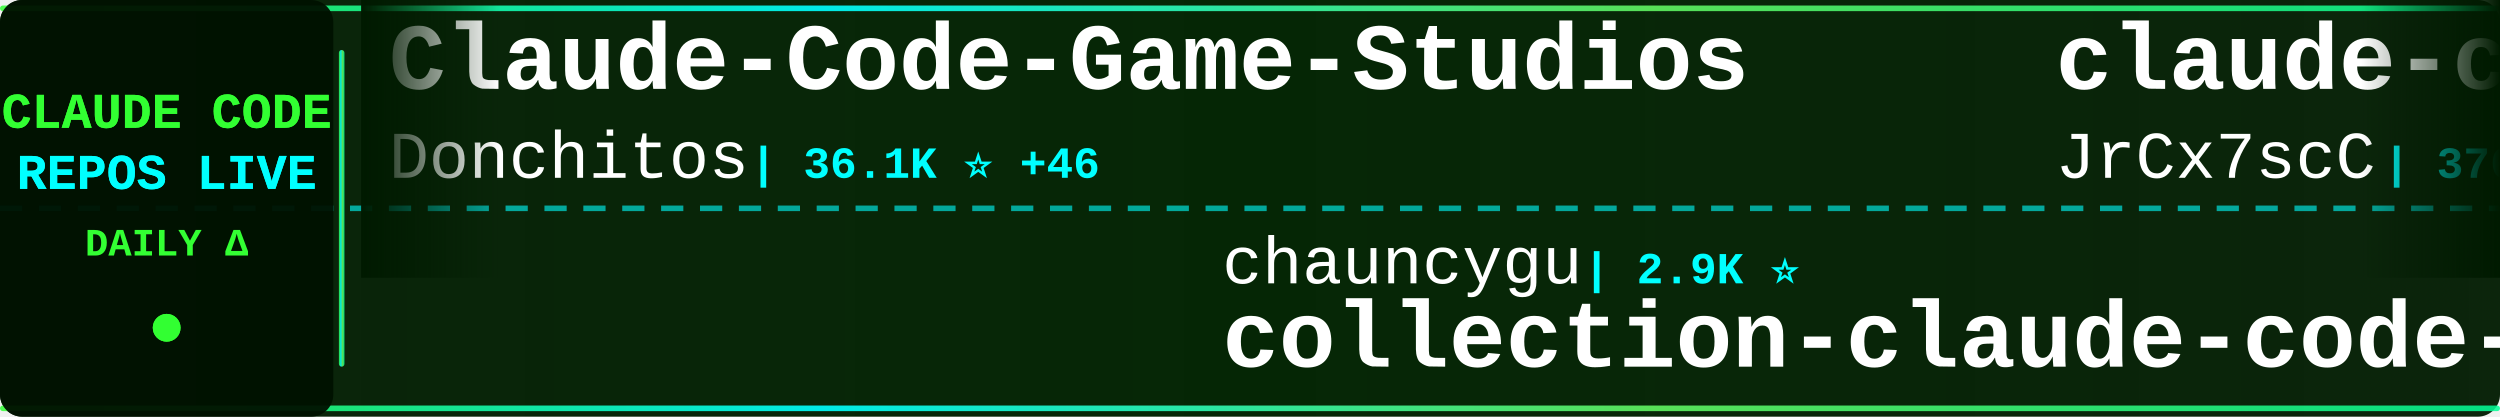
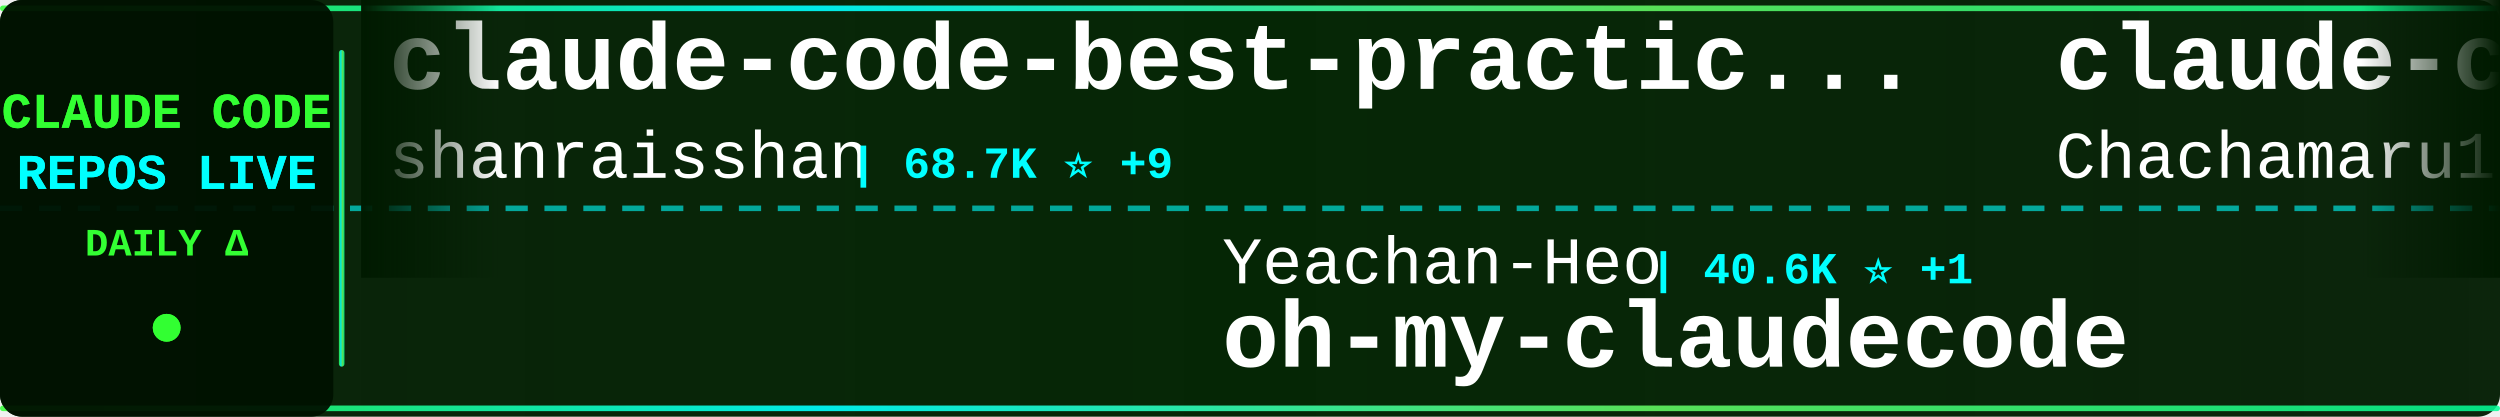
<svg xmlns="http://www.w3.org/2000/svg" width="900" height="150">
  <defs>
    <linearGradient id="tickerBg" x1="0%" y1="0%" x2="100%" y2="0%">
      <stop offset="0%" style="stop-color:#001a00;stop-opacity:0.95" />
      <stop offset="50%" style="stop-color:#002200;stop-opacity:0.98" />
      <stop offset="100%" style="stop-color:#001a00;stop-opacity:0.95" />
    </linearGradient>
    <linearGradient id="borderGrad" x1="0%" y1="0%" x2="100%" y2="0%">
      <stop offset="0%" style="stop-color:#33ff33;stop-opacity:0.85">
        <animate attributeName="stop-opacity" values="0.85;1;0.85" dur="2s" repeatCount="indefinite" />
      </stop>
      <stop offset="33%" style="stop-color:#00ffff;stop-opacity:0.9">
        <animate attributeName="stop-opacity" values="0.9;1;0.9" dur="2.2s" repeatCount="indefinite" />
      </stop>
      <stop offset="66%" style="stop-color:#66ff66;stop-opacity:0.85">
        <animate attributeName="stop-opacity" values="0.85;1;0.85" dur="1.8s" repeatCount="indefinite" />
      </stop>
      <stop offset="100%" style="stop-color:#00ff99;stop-opacity:0.85">
        <animate attributeName="stop-opacity" values="0.85;1;0.85" dur="2s" repeatCount="indefinite" />
      </stop>
    </linearGradient>
    <filter id="textGlow">
      <feGaussianBlur stdDeviation="0.1" result="coloredBlur" />
      <feMerge>
        <feMergeNode in="coloredBlur" />
        <feMergeNode in="SourceGraphic" />
      </feMerge>
    </filter>
    <filter id="metricGlow">
      <feGaussianBlur stdDeviation="0.2" result="coloredBlur" />
      <feMerge>
        <feMergeNode in="coloredBlur" />
        <feMergeNode in="SourceGraphic" />
      </feMerge>
    </filter>
    <linearGradient id="leftFade" x1="0%" y1="0%" x2="100%" y2="0%">
      <stop offset="0%" style="stop-color:#001a00;stop-opacity:1" />
      <stop offset="100%" style="stop-color:#001a00;stop-opacity:0" />
    </linearGradient>
    <linearGradient id="rightFade" x1="0%" y1="0%" x2="100%" y2="0%">
      <stop offset="0%" style="stop-color:#001a00;stop-opacity:0" />
      <stop offset="100%" style="stop-color:#001a00;stop-opacity:1" />
    </linearGradient>
  </defs>
  <rect width="900" height="150" fill="url(#tickerBg)" rx="8" />
  <rect x="0" y="2" width="900" height="2" fill="url(#borderGrad)" rx="1" />
  <rect x="0" y="146" width="900" height="2" fill="url(#borderGrad)" rx="1" />
  <line x1="0" y1="75" x2="900" y2="75" stroke="#00ffff" stroke-width="2" stroke-dasharray="8 6" opacity="0.6" />
  <rect x="0" y="0" width="120" height="150" fill="#001100" opacity="0.95" rx="8" />
  <text x="60" y="46" font-family="'Courier New', monospace" font-size="18" font-weight="bold" fill="#33ff33" text-anchor="middle" filter="url(#textGlow)">
    CLAUDE CODE
  </text>
  <text x="60" y="68" font-family="'Courier New', monospace" font-size="18" font-weight="bold" fill="#00ffff" text-anchor="middle" filter="url(#textGlow)">
    REPOS LIVE
  </text>
  <text x="60" y="92" font-family="'Courier New', monospace" font-size="14" font-weight="bold" fill="#33ff33" text-anchor="middle">
    DAILY Δ
  </text>
  <circle cx="60" cy="118" r="5" fill="#33ff33" filter="url(#metricGlow)">
    <animate attributeName="r" values="4;6;4" dur="1.5s" repeatCount="indefinite" />
    <animate attributeName="opacity" values="0.6;1;0.6" dur="1.5s" repeatCount="indefinite" />
  </circle>
  <rect x="122" y="18" width="2" height="114" fill="url(#borderGrad)" rx="1" />
  <clipPath id="tickerClip">
    <rect x="130" y="0" width="770" height="150" />
  </clipPath>
  <g clip-path="url(#tickerClip)">
    <g id="tickerItems">
      <animateTransform attributeName="transform" attributeType="XML" type="translate" from="0 0" to="-3000 0" dur="54s" repeatCount="indefinite" />
      <g transform="translate(0, 0)">
-         <text x="140" y="32" font-family="'Courier New', monospace" font-size="34" font-weight="bold" fill="#ffffff">Claude-Code-Game-Studios</text>
-         <text x="140" y="64" font-family="'Courier New', monospace" font-size="24" font-weight="normal" fill="#ffffff" opacity="1.0">Donchitos</text>
-         <text x="270" y="64" font-family="'Courier New', monospace" font-size="16" font-weight="bold" fill="#00ffff"> | 36.1K ⭐ +46</text>
+         <text x="140" y="32" font-family="'Courier New', monospace" font-size="34" font-weight="bold" fill="#ffffff">claude-code-best-practic...</text>
+         <text x="140" y="64" font-family="'Courier New', monospace" font-size="24" font-weight="normal" fill="#ffffff" opacity="1.0">shanraisshan</text>
+         <text x="306" y="64" font-family="'Courier New', monospace" font-size="16" font-weight="bold" fill="#00ffff"> | 68.7K ⭐ +9</text>
      </g>
      <g transform="translate(300, 0)">
-         <text x="140" y="102" font-family="'Courier New', monospace" font-size="24" font-weight="normal" fill="#ffffff" opacity="1.0">chauncygu</text>
-         <text x="270" y="102" font-family="'Courier New', monospace" font-size="16" font-weight="bold" fill="#00ffff"> | 2.9K ⭐</text>
-         <text x="140" y="132" font-family="'Courier New', monospace" font-size="34" font-weight="bold" fill="#ffffff">collection-claude-code-s...</text>
+         <text x="140" y="102" font-family="'Courier New', monospace" font-size="24" font-weight="normal" fill="#ffffff" opacity="1.0">Yeachan-Heo</text>
+         <text x="294" y="102" font-family="'Courier New', monospace" font-size="16" font-weight="bold" fill="#00ffff"> | 40.6K ⭐ +1</text>
+         <text x="140" y="132" font-family="'Courier New', monospace" font-size="34" font-weight="bold" fill="#ffffff">oh-my-claudecode</text>
      </g>
      <g transform="translate(600, 0)">
-         <text x="140" y="32" font-family="'Courier New', monospace" font-size="34" font-weight="bold" fill="#ffffff">claude-code-source</text>
-         <text x="140" y="64" font-family="'Courier New', monospace" font-size="24" font-weight="normal" fill="#ffffff" opacity="1.0">JrCx7scC</text>
-         <text x="258" y="64" font-family="'Courier New', monospace" font-size="16" font-weight="bold" fill="#00ffff"> | 376 ⭐</text>
-       </g>
-       <g transform="translate(900, 0)">
-         <text x="140" y="102" font-family="'Courier New', monospace" font-size="24" font-weight="normal" fill="#ffffff" opacity="1.0">OneRedOak</text>
-         <text x="270" y="102" font-family="'Courier New', monospace" font-size="16" font-weight="bold" fill="#00ffff"> | 3.9K ⭐</text>
-         <text x="140" y="132" font-family="'Courier New', monospace" font-size="34" font-weight="bold" fill="#ffffff">claude-code-workflows</text>
-       </g>
-       <g transform="translate(1200, 0)">
-         <text x="140" y="32" font-family="'Courier New', monospace" font-size="34" font-weight="bold" fill="#ffffff">claude-code-analysis</text>
-         <text x="140" y="64" font-family="'Courier New', monospace" font-size="24" font-weight="normal" fill="#ffffff" opacity="1.0">liuup</text>
-         <text x="222" y="64" font-family="'Courier New', monospace" font-size="16" font-weight="bold" fill="#00ffff"> | 4.1K ⭐</text>
-       </g>
-       <g transform="translate(1500, 0)">
-         <text x="140" y="102" font-family="'Courier New', monospace" font-size="24" font-weight="normal" fill="#ffffff" opacity="1.0">ykdojo</text>
-         <text x="234" y="102" font-family="'Courier New', monospace" font-size="16" font-weight="bold" fill="#00ffff"> | 10.3K ⭐ +2</text>
-         <text x="140" y="132" font-family="'Courier New', monospace" font-size="34" font-weight="bold" fill="#ffffff">claude-code-tips</text>
-       </g>
-       <g transform="translate(1800, 0)">
-         <text x="140" y="32" font-family="'Courier New', monospace" font-size="34" font-weight="bold" fill="#ffffff">claude-code-settings</text>
-         <text x="140" y="64" font-family="'Courier New', monospace" font-size="24" font-weight="normal" fill="#ffffff" opacity="1.0">feiskyer</text>
-         <text x="258" y="64" font-family="'Courier New', monospace" font-size="16" font-weight="bold" fill="#00ffff"> | 1.7K ⭐</text>
-       </g>
-       <g transform="translate(2100, 0)">
-         <text x="140" y="102" font-family="'Courier New', monospace" font-size="24" font-weight="normal" fill="#ffffff" opacity="1.0">overwirehq</text>
-         <text x="282" y="102" font-family="'Courier New', monospace" font-size="16" font-weight="bold" fill="#00ffff"> | 2.8K ⭐</text>
-         <text x="140" y="132" font-family="'Courier New', monospace" font-size="34" font-weight="bold" fill="#ffffff">claude-code-telegram</text>
-       </g>
-       <g transform="translate(2400, 0)">
        <text x="140" y="32" font-family="'Courier New', monospace" font-size="34" font-weight="bold" fill="#ffffff">claude-code-harness</text>
        <text x="140" y="64" font-family="'Courier New', monospace" font-size="24" font-weight="normal" fill="#ffffff" opacity="1.0">Chachamaru127</text>
        <text x="318" y="64" font-family="'Courier New', monospace" font-size="16" font-weight="bold" fill="#00ffff"> | 3.2K ⭐</text>
      </g>
-       <g transform="translate(2700, 0)">
+       <g transform="translate(900, 0)">
        <text x="140" y="102" font-family="'Courier New', monospace" font-size="24" font-weight="normal" fill="#ffffff" opacity="1.0">SeemSeam</text>
        <text x="258" y="102" font-family="'Courier New', monospace" font-size="16" font-weight="bold" fill="#00ffff"> | 3.6K ⭐</text>
        <text x="140" y="132" font-family="'Courier New', monospace" font-size="34" font-weight="bold" fill="#ffffff">claude_codex_bridge</text>
      </g>
+       <g transform="translate(1200, 0)">
+         <text x="140" y="32" font-family="'Courier New', monospace" font-size="34" font-weight="bold" fill="#ffffff">claude-code-system-promp...</text>
+         <text x="140" y="64" font-family="'Courier New', monospace" font-size="24" font-weight="normal" fill="#ffffff" opacity="1.0">Piebald-AI</text>
+         <text x="282" y="64" font-family="'Courier New', monospace" font-size="16" font-weight="bold" fill="#00ffff"> | 13.1K ⭐ +2</text>
+       </g>
+       <g transform="translate(1500, 0)">
+         <text x="140" y="102" font-family="'Courier New', monospace" font-size="24" font-weight="normal" fill="#ffffff" opacity="1.0">fazxes</text>
+         <text x="234" y="102" font-family="'Courier New', monospace" font-size="16" font-weight="bold" fill="#00ffff"> | 247 ⭐</text>
+         <text x="140" y="132" font-family="'Courier New', monospace" font-size="34" font-weight="bold" fill="#ffffff">Claude-code</text>
+       </g>
+       <g transform="translate(1800, 0)">
+         <text x="140" y="32" font-family="'Courier New', monospace" font-size="34" font-weight="bold" fill="#ffffff">claude-code-from-scratch</text>
+         <text x="140" y="64" font-family="'Courier New', monospace" font-size="24" font-weight="normal" fill="#ffffff" opacity="1.0">Windy3f3f3f3f</text>
+         <text x="318" y="64" font-family="'Courier New', monospace" font-size="16" font-weight="bold" fill="#00ffff"> | 2.8K ⭐</text>
+       </g>
+       <g transform="translate(2100, 0)">
+         <text x="140" y="102" font-family="'Courier New', monospace" font-size="24" font-weight="normal" fill="#ffffff" opacity="1.0">disler</text>
+         <text x="234" y="102" font-family="'Courier New', monospace" font-size="16" font-weight="bold" fill="#00ffff"> | 4.0K ⭐</text>
+         <text x="140" y="132" font-family="'Courier New', monospace" font-size="34" font-weight="bold" fill="#ffffff">claude-code-hooks-master...</text>
+       </g>
+       <g transform="translate(2400, 0)">
+         <text x="140" y="32" font-family="'Courier New', monospace" font-size="34" font-weight="bold" fill="#ffffff">ClaudeCodeAgents</text>
+         <text x="140" y="64" font-family="'Courier New', monospace" font-size="24" font-weight="normal" fill="#ffffff" opacity="1.0">darcyegb</text>
+         <text x="258" y="64" font-family="'Courier New', monospace" font-size="16" font-weight="bold" fill="#00ffff"> | 779 ⭐</text>
+       </g>
+       <g transform="translate(2700, 0)">
+         <text x="140" y="102" font-family="'Courier New', monospace" font-size="24" font-weight="normal" fill="#ffffff" opacity="1.0">JrCx7scC</text>
+         <text x="258" y="102" font-family="'Courier New', monospace" font-size="16" font-weight="bold" fill="#00ffff"> | 376 ⭐</text>
+         <text x="140" y="132" font-family="'Courier New', monospace" font-size="34" font-weight="bold" fill="#ffffff">claude-code-source</text>
+       </g>
      <g transform="translate(3000, 0)">
-         <text x="140" y="32" font-family="'Courier New', monospace" font-size="34" font-weight="bold" fill="#ffffff">Claude-Code-Game-Studios</text>
-         <text x="140" y="64" font-family="'Courier New', monospace" font-size="24" font-weight="normal" fill="#ffffff" opacity="1.0">Donchitos</text>
-         <text x="270" y="64" font-family="'Courier New', monospace" font-size="16" font-weight="bold" fill="#00ffff"> | 36.1K ⭐ +46</text>
+         <text x="140" y="32" font-family="'Courier New', monospace" font-size="34" font-weight="bold" fill="#ffffff">claude-code-best-practic...</text>
+         <text x="140" y="64" font-family="'Courier New', monospace" font-size="24" font-weight="normal" fill="#ffffff" opacity="1.0">shanraisshan</text>
+         <text x="306" y="64" font-family="'Courier New', monospace" font-size="16" font-weight="bold" fill="#00ffff"> | 68.7K ⭐ +9</text>
      </g>
      <g transform="translate(3300, 0)">
-         <text x="140" y="102" font-family="'Courier New', monospace" font-size="24" font-weight="normal" fill="#ffffff" opacity="1.0">chauncygu</text>
-         <text x="270" y="102" font-family="'Courier New', monospace" font-size="16" font-weight="bold" fill="#00ffff"> | 2.9K ⭐</text>
-         <text x="140" y="132" font-family="'Courier New', monospace" font-size="34" font-weight="bold" fill="#ffffff">collection-claude-code-s...</text>
+         <text x="140" y="102" font-family="'Courier New', monospace" font-size="24" font-weight="normal" fill="#ffffff" opacity="1.0">Yeachan-Heo</text>
+         <text x="294" y="102" font-family="'Courier New', monospace" font-size="16" font-weight="bold" fill="#00ffff"> | 40.6K ⭐ +1</text>
+         <text x="140" y="132" font-family="'Courier New', monospace" font-size="34" font-weight="bold" fill="#ffffff">oh-my-claudecode</text>
      </g>
      <g transform="translate(3600, 0)">
-         <text x="140" y="32" font-family="'Courier New', monospace" font-size="34" font-weight="bold" fill="#ffffff">claude-code-source</text>
-         <text x="140" y="64" font-family="'Courier New', monospace" font-size="24" font-weight="normal" fill="#ffffff" opacity="1.0">JrCx7scC</text>
-         <text x="258" y="64" font-family="'Courier New', monospace" font-size="16" font-weight="bold" fill="#00ffff"> | 376 ⭐</text>
+         <text x="140" y="32" font-family="'Courier New', monospace" font-size="34" font-weight="bold" fill="#ffffff">claude-code-harness</text>
+         <text x="140" y="64" font-family="'Courier New', monospace" font-size="24" font-weight="normal" fill="#ffffff" opacity="1.0">Chachamaru127</text>
+         <text x="318" y="64" font-family="'Courier New', monospace" font-size="16" font-weight="bold" fill="#00ffff"> | 3.2K ⭐</text>
      </g>
      <g transform="translate(3900, 0)">
-         <text x="140" y="102" font-family="'Courier New', monospace" font-size="24" font-weight="normal" fill="#ffffff" opacity="1.0">OneRedOak</text>
-         <text x="270" y="102" font-family="'Courier New', monospace" font-size="16" font-weight="bold" fill="#00ffff"> | 3.9K ⭐</text>
-         <text x="140" y="132" font-family="'Courier New', monospace" font-size="34" font-weight="bold" fill="#ffffff">claude-code-workflows</text>
+         <text x="140" y="102" font-family="'Courier New', monospace" font-size="24" font-weight="normal" fill="#ffffff" opacity="1.0">SeemSeam</text>
+         <text x="258" y="102" font-family="'Courier New', monospace" font-size="16" font-weight="bold" fill="#00ffff"> | 3.6K ⭐</text>
+         <text x="140" y="132" font-family="'Courier New', monospace" font-size="34" font-weight="bold" fill="#ffffff">claude_codex_bridge</text>
      </g>
    </g>
  </g>
  <rect x="130" y="0" width="50" height="100" fill="url(#leftFade)" />
  <rect x="850" y="0" width="50" height="100" fill="url(#rightFade)" />
</svg>
